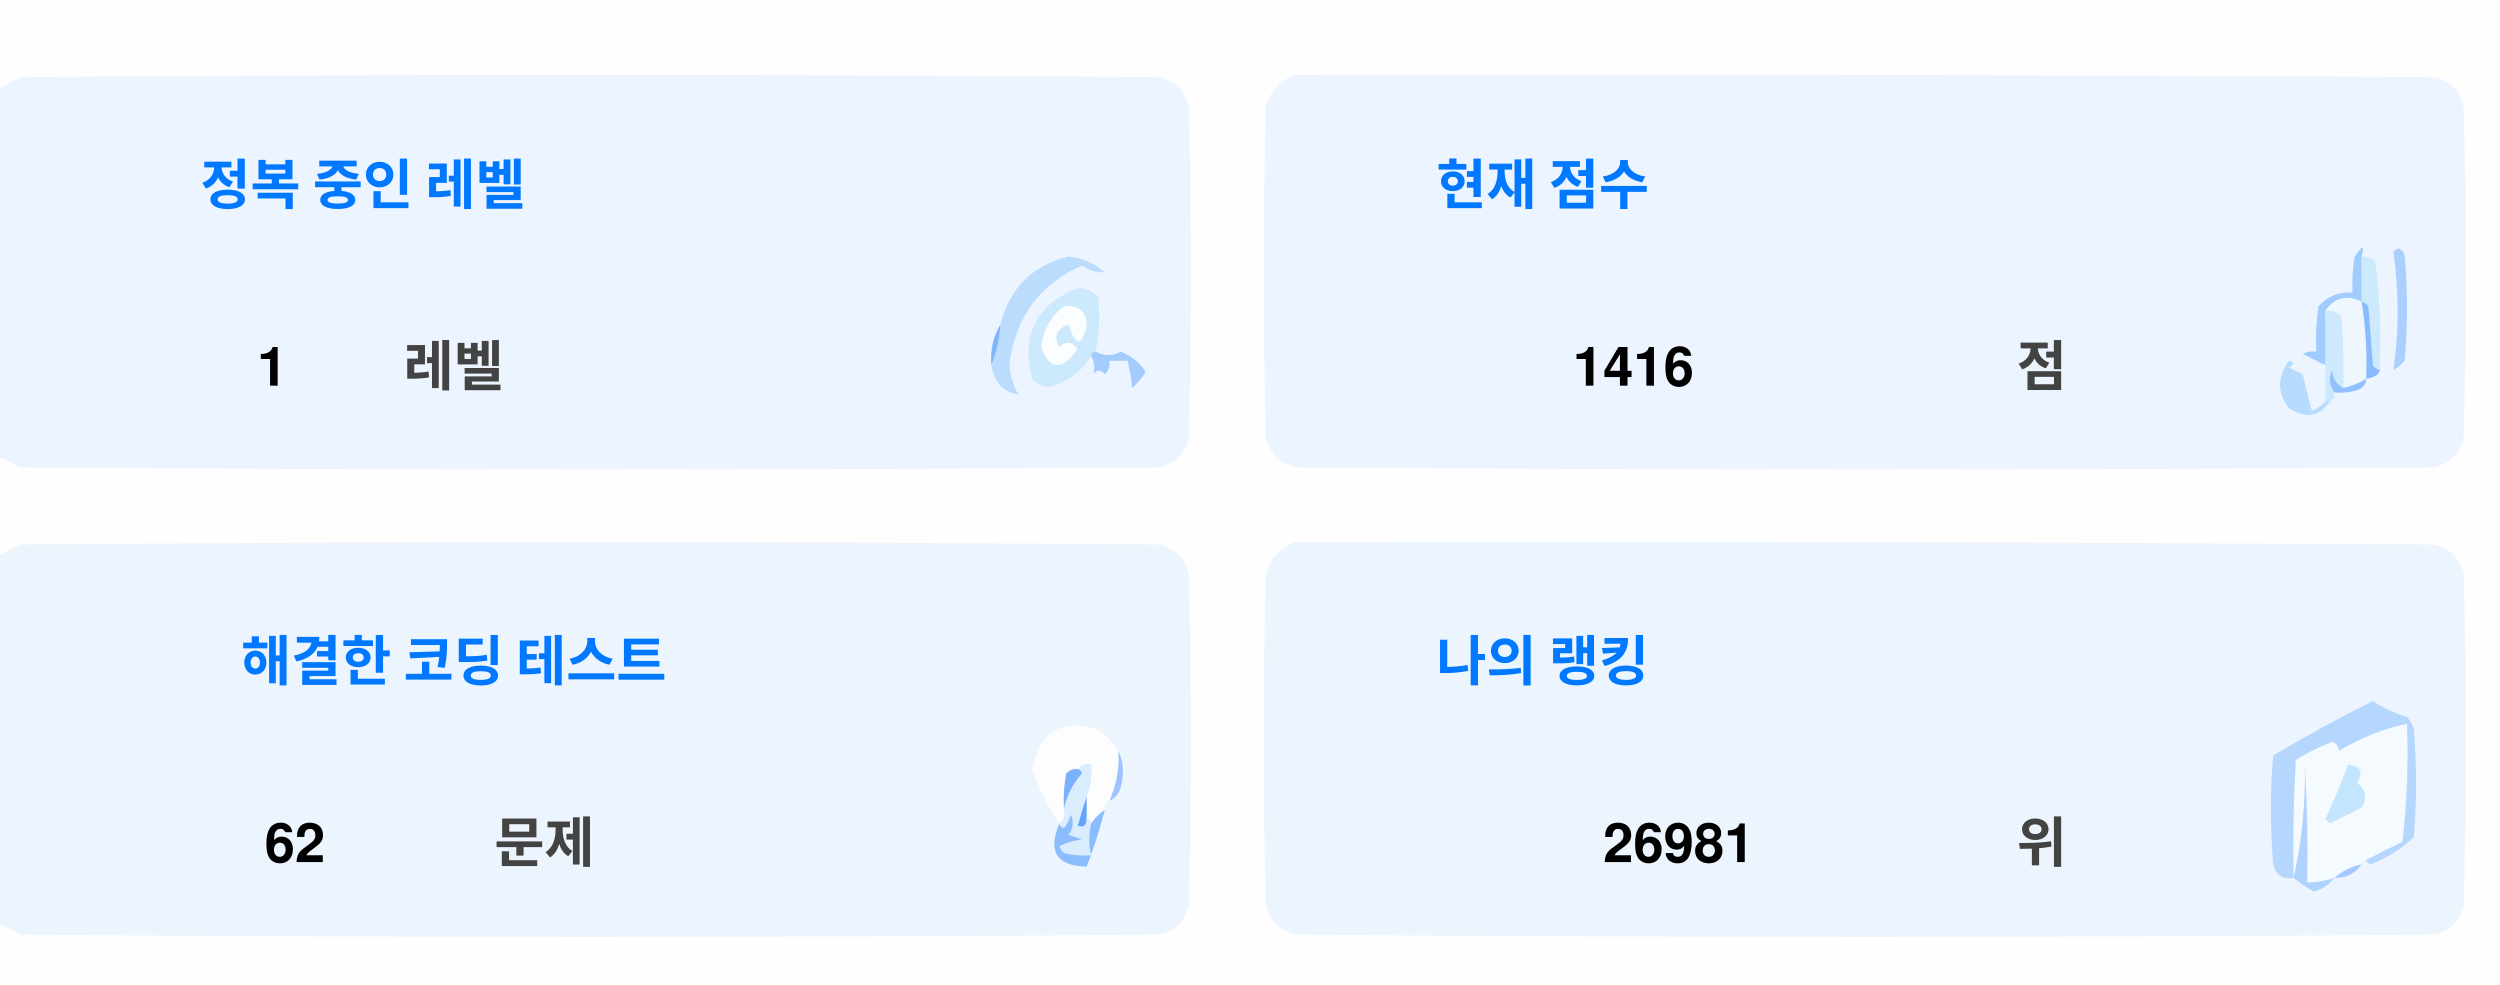
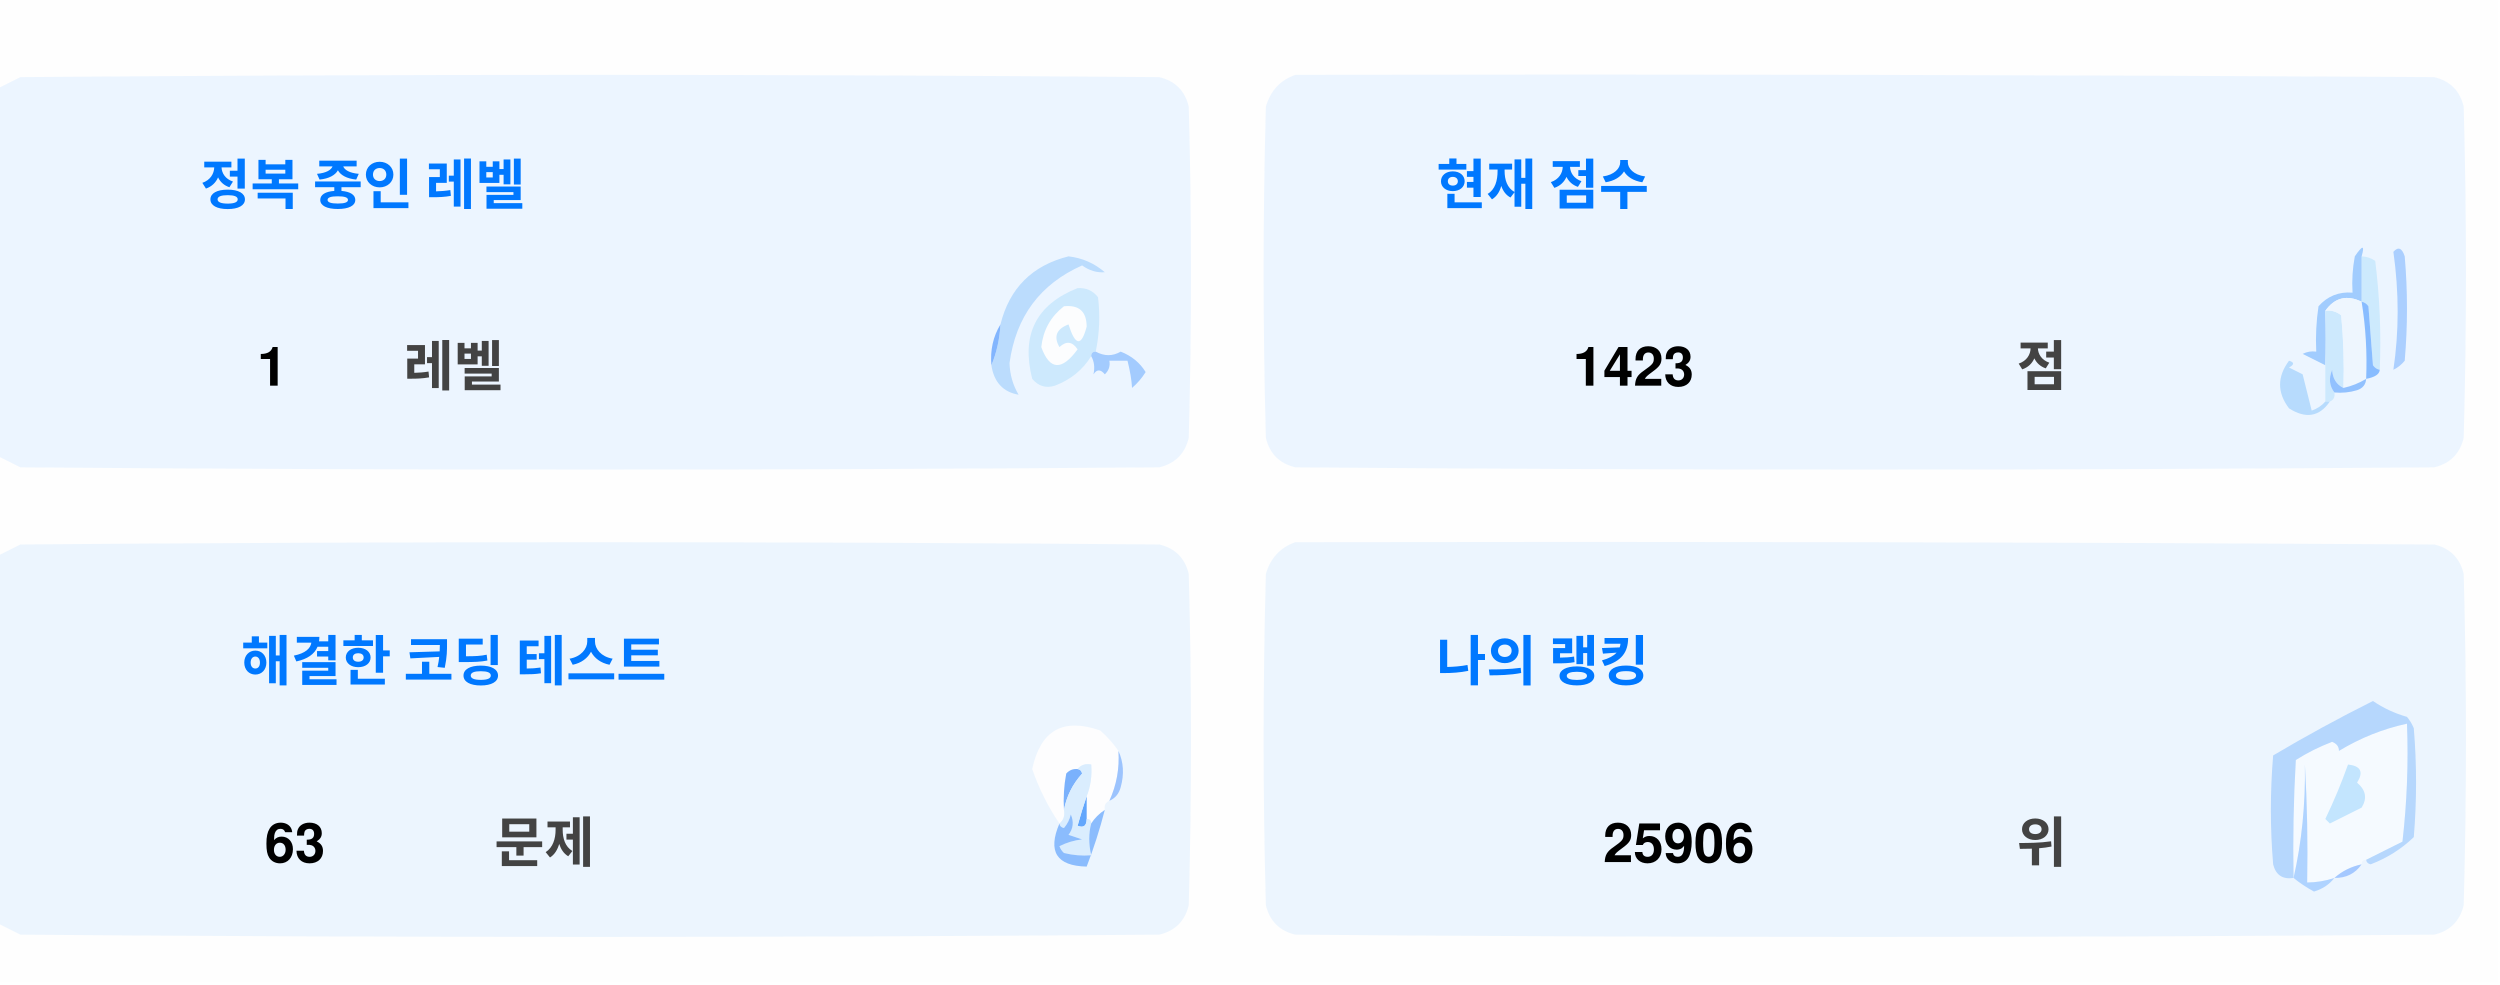
<svg xmlns="http://www.w3.org/2000/svg" version="1.1" width="551px" height="217px" style="shape-rendering:geometricPrecision; text-rendering:geometricPrecision; image-rendering:optimizeQuality; fill-rule:evenodd; clip-rule:evenodd">
  <style>.title {fill: #434343;font-size: 1rem;line-height: 1.5rem;font-weight: bold;font-family: -apple-system, BlinkMacSystemFont, Segoe UI, Helvetica, Arial, sans-serif, Apple Color Emoji, Segoe UI Emoji;}.desc {fill: #434343;font-size: 2.5rem;font-weight: bold;line-height: 1.5rem;font-family: -apple-system, BlinkMacSystemFont, Segoe UI, Helvetica, Arial, sans-serif, Apple Color Emoji, Segoe UI Emoji;}.desc-2 {fill: #434343;font-size: 1rem;font-weight: bold;line-height: 1.5rem;font-family: -apple-system, BlinkMacSystemFont, Segoe UI, Helvetica, Arial, sans-serif, Apple Color Emoji, Segoe UI Emoji;}.text, .desc {animation: twinkling 4s ease-in-out infinite;}@keyframes twinkling {40% { opacity: 1; }50% { opacity: 0.5; }60% { opacity: 1; }70% { opacity: 0.5; }80% { opacity: 1; }}</style>
  <g>
    <path style="opacity:1" fill="#fefefe" d="M -0.5,-0.5 C 183.167,-0.5 366.833,-0.5 550.5,-0.5C 550.5,71.833 550.5,144.167 550.5,216.5C 366.833,216.5 183.167,216.5 -0.5,216.5C -0.5,212.167 -0.5,207.833 -0.5,203.5C 1.14,204.32 2.807,205.153 4.5,206C 88.167,206.667 171.833,206.667 255.5,206C 259,205.167 261.167,203 262,199.5C 262.667,175.167 262.667,150.833 262,126.5C 261.167,123 259,120.833 255.5,120C 171.833,119.333 88.167,119.333 4.5,120C 2.807,120.847 1.14,121.68 -0.5,122.5C -0.5,115.167 -0.5,107.833 -0.5,100.5C 1.14,101.32 2.807,102.153 4.5,103C 88.167,103.667 171.833,103.667 255.5,103C 259,102.167 261.167,100 262,96.5C 262.667,72.167 262.667,47.833 262,23.5C 261.167,20 259,17.833 255.5,17C 171.833,16.333 88.167,16.333 4.5,17C 2.807,17.847 1.14,18.68 -0.5,19.5C -0.5,12.833 -0.5,6.167 -0.5,-0.5 Z" />
  </g>
  <g>
    <path style="opacity:1" fill="#ecf5ff" d="M -0.5,100.5 C -0.5,73.5 -0.5,46.5 -0.5,19.5C 1.14,18.68 2.807,17.847 4.5,17C 88.167,16.333 171.833,16.333 255.5,17C 259,17.833 261.167,20 262,23.5C 262.667,47.833 262.667,72.167 262,96.5C 261.167,100 259,102.167 255.5,103C 171.833,103.667 88.167,103.667 4.5,103C 2.807,102.153 1.14,101.32 -0.5,100.5 Z" />
  </g>
  <g>
    <path style="opacity:1" fill="#ecf5ff" d="M 285.5,16.5 C 369.167,16.333 452.834,16.5 536.5,17C 540,17.833 542.167,20 543,23.5C 543.667,47.833 543.667,72.167 543,96.5C 542.167,100 540,102.167 536.5,103C 452.833,103.667 369.167,103.667 285.5,103C 282,102.167 279.833,100 279,96.5C 278.333,72.167 278.333,47.833 279,23.5C 280.018,19.985 282.185,17.652 285.5,16.5 Z" />
  </g>
  <g>
    <path style="opacity:1" fill="#cdeafd" d="M 520.5,56.5 C 521.583,56.539 522.583,56.873 523.5,57.5C 524.498,65.472 524.831,73.472 524.5,81.5C 523.883,81.389 523.383,81.056 523,80.5C 522.667,76.167 522.333,71.833 522,67.5C 521.617,66.944 521.117,66.611 520.5,66.5C 520.5,63.167 520.5,59.833 520.5,56.5 Z" />
  </g>
  <g>
    <path style="opacity:1" fill="#abcfff" d="M 527.5,55.5 C 528.566,54.308 529.399,54.641 530,56.5C 530.667,64.167 530.667,71.833 530,79.5C 529.311,80.357 528.478,81.023 527.5,81.5C 528.758,73.08 528.758,64.414 527.5,55.5 Z" />
  </g>
  <g>
    <path style="opacity:1" fill="#bbdcfd" d="M 218.5,80.5 C 219.657,77.727 220.324,74.727 220.5,71.5C 222.49,63.51 227.49,58.51 235.5,56.5C 238.528,56.847 241.194,58.014 243.5,60C 241.744,60.141 240.078,59.641 238.5,58.5C 229.247,62.607 223.914,69.773 222.5,80C 222.565,82.526 223.232,84.859 224.5,87C 221.07,86.397 219.07,84.231 218.5,80.5 Z" />
  </g>
  <g>
    <path style="opacity:1" fill="#cde9fd" d="M 241.5,77.5 C 240.833,77.5 240.5,77.833 240.5,78.5C 238.628,81.529 235.961,83.695 232.5,85C 230.536,85.624 228.869,85.124 227.5,83.5C 225.021,73.791 228.354,67.124 237.5,63.5C 239.374,63.39 240.874,64.056 242,65.5C 242.497,69.524 242.331,73.524 241.5,77.5 Z" />
  </g>
  <g>
    <path style="opacity:1" fill="#fcfdfe" d="M 234.5,67.5 C 237.826,67.162 239.493,68.662 239.5,72C 238.334,76.434 237,76.267 235.5,71.5C 232.832,72.515 232.166,74.182 233.5,76.5C 235.017,75.089 236.351,75.256 237.5,77C 234.006,81.771 231.34,81.605 229.5,76.5C 229.904,72.771 231.571,69.771 234.5,67.5 Z" />
  </g>
  <g>
    <path style="opacity:1" fill="#a1ccfe" d="M 520.5,56.5 C 520.5,59.833 520.5,63.167 520.5,66.5C 517.238,64.922 514.572,65.589 512.5,68.5C 512.617,72.81 512.617,76.81 512.5,80.5C 510.86,79.68 509.193,78.847 507.5,78C 508.448,77.517 509.448,77.35 510.5,77.5C 510.335,74.15 510.502,70.817 511,67.5C 512.995,65.253 515.495,64.253 518.5,64.5C 518.336,61.813 518.503,59.146 519,56.5C 520.731,53.969 521.231,53.969 520.5,56.5 Z" />
  </g>
  <g>
    <path style="opacity:1" fill="#cde9fd" d="M 512.5,68.5 C 513.822,68.33 514.989,68.663 516,69.5C 516.499,74.823 516.666,80.156 516.5,85.5C 514.955,84.77 514.122,83.437 514,81.5C 513.22,83.387 513.387,85.054 514.5,86.5C 514.672,87.492 514.338,88.158 513.5,88.5C 513.167,88.5 512.833,88.5 512.5,88.5C 512.5,85.833 512.5,83.167 512.5,80.5C 512.617,76.81 512.617,72.81 512.5,68.5 Z" />
  </g>
  <g>
    <path style="opacity:1" fill="#eef6fe" d="M 520.5,66.5 C 521.407,72.106 521.74,77.773 521.5,83.5C 519.95,84.441 518.284,85.108 516.5,85.5C 516.666,80.156 516.499,74.823 516,69.5C 514.989,68.663 513.822,68.33 512.5,68.5C 514.572,65.589 517.238,64.922 520.5,66.5 Z" />
  </g>
  <g>
    <path style="opacity:1" fill="#88bcff" d="M 520.5,66.5 C 521.117,66.611 521.617,66.944 522,67.5C 522.333,71.833 522.667,76.167 523,80.5C 523.383,81.056 523.883,81.389 524.5,81.5C 524.445,82.469 523.445,83.136 521.5,83.5C 521.74,77.773 521.407,72.106 520.5,66.5 Z" />
  </g>
  <g>
    <path style="opacity:1" fill="#82b5fe" d="M 220.5,71.5 C 220.324,74.727 219.657,77.727 218.5,80.5C 218.215,77.171 218.882,74.171 220.5,71.5 Z" />
  </g>
  <g>
    <path style="opacity:1" fill="#a3cbfe" d="M 240.5,78.5 C 240.5,77.833 240.833,77.5 241.5,77.5C 243.391,78.536 245.224,78.536 247,77.5C 249.391,78.429 251.225,79.929 252.5,82C 251.681,83.319 250.681,84.486 249.5,85.5C 249.409,83.777 249.075,81.777 248.5,79.5C 247.167,79.5 245.833,79.5 244.5,79.5C 244.719,80.675 244.386,81.675 243.5,82.5C 242.575,81.359 241.741,81.359 241,82.5C 241.331,80.981 241.164,79.648 240.5,78.5 Z" />
  </g>
  <g>
    <path style="opacity:1" fill="#b7dbfd" d="M 512.5,88.5 C 512.833,88.5 513.167,88.5 513.5,88.5C 511.199,91.857 508.199,92.357 504.5,90C 501.872,86.535 501.872,83.035 504.5,79.5C 505.696,79.846 505.696,80.346 504.5,81C 505.5,81.5 506.5,82 507.5,82.5C 508.167,85.167 508.833,87.833 509.5,90.5C 510.739,90.058 511.739,89.391 512.5,88.5 Z" />
  </g>
  <g>
    <path style="opacity:1" fill="#92c1fe" d="M 516.5,85.5 C 518.284,85.108 519.95,84.441 521.5,83.5C 521.423,84.75 520.756,85.583 519.5,86C 517.866,86.493 516.199,86.66 514.5,86.5C 513.387,85.054 513.22,83.387 514,81.5C 514.122,83.437 514.955,84.77 516.5,85.5 Z" />
  </g>
  <g>
    <path style="opacity:1" fill="#ecf5fe" d="M -0.5,203.5 C -0.5,176.5 -0.5,149.5 -0.5,122.5C 1.14,121.68 2.807,120.847 4.5,120C 88.167,119.333 171.833,119.333 255.5,120C 259,120.833 261.167,123 262,126.5C 262.667,150.833 262.667,175.167 262,199.5C 261.167,203 259,205.167 255.5,206C 171.833,206.667 88.167,206.667 4.5,206C 2.807,205.153 1.14,204.32 -0.5,203.5 Z" />
  </g>
  <g>
    <path style="opacity:1" fill="#ecf5fe" d="M 285.5,119.5 C 369.167,119.333 452.834,119.5 536.5,120C 540,120.833 542.167,123 543,126.5C 543.667,150.833 543.667,175.167 543,199.5C 542.167,203 540,205.167 536.5,206C 452.833,206.667 369.167,206.667 285.5,206C 282,205.167 279.833,203 279,199.5C 278.333,175.167 278.333,150.833 279,126.5C 280.018,122.985 282.185,120.652 285.5,119.5 Z" />
  </g>
  <g>
    <path style="opacity:1" fill="#fdfdfe" d="M 246.5,165.5 C 246.758,169.367 246.092,173.034 244.5,176.5C 243.662,176.842 243.328,177.508 243.5,178.5C 242.272,179.306 241.272,180.306 240.5,181.5C 240.5,180.833 240.167,180.5 239.5,180.5C 239.5,178.833 239.5,177.167 239.5,175.5C 240.369,173.283 240.702,170.95 240.5,168.5C 239.209,168.263 238.209,168.596 237.5,169.5C 236.504,169.414 235.671,169.748 235,170.5C 234.503,173.146 234.336,175.813 234.5,178.5C 234.737,179.791 234.404,180.791 233.5,181.5C 230.986,177.806 228.986,173.806 227.5,169.5C 229.309,160.957 234.309,158.124 242.5,161C 244.07,162.397 245.404,163.897 246.5,165.5 Z" />
  </g>
  <g>
    <path style="opacity:1" fill="#f5faff" d="M 521.5,189.5 C 520.833,189.5 520.5,189.833 520.5,190.5C 518.181,190.992 516.181,191.992 514.5,193.5C 512.565,194.15 510.565,194.483 508.5,194.5C 508.666,185.827 508.5,177.16 508,168.5C 508.141,177.227 507.308,185.56 505.5,193.5C 505.334,184.827 505.5,176.16 506,167.5C 508.527,165.903 511.194,164.57 514,163.5C 515.011,163.892 515.511,164.559 515.5,165.5C 520.21,162.641 525.21,160.641 530.5,159.5C 530.831,168.192 530.498,176.859 529.5,185.5C 526.807,186.847 524.14,188.18 521.5,189.5 Z" />
  </g>
  <g>
    <path style="opacity:1" fill="#b6d7fd" d="M 521.5,189.5 C 524.14,188.18 526.807,186.847 529.5,185.5C 530.498,176.859 530.831,168.192 530.5,159.5C 525.21,160.641 520.21,162.641 515.5,165.5C 515.511,164.559 515.011,163.892 514,163.5C 511.194,164.57 508.527,165.903 506,167.5C 505.5,176.16 505.334,184.827 505.5,193.5C 503.089,193.863 501.589,192.863 501,190.5C 500.333,182.5 500.333,174.5 501,166.5C 508.173,162.246 515.507,158.246 523,154.5C 525.304,156.068 527.804,157.235 530.5,158C 531.126,158.75 531.626,159.584 532,160.5C 532.667,168.5 532.667,176.5 532,184.5C 529.292,187.111 526.125,189.111 522.5,190.5C 521.893,190.376 521.56,190.043 521.5,189.5 Z" />
  </g>
  <g>
    <path style="opacity:1" fill="#c3e5fe" d="M 517.5,168.5 C 520.317,168.801 520.984,170.134 519.5,172.5C 521.439,174.122 521.772,175.956 520.5,178C 518.167,179.167 515.833,180.333 513.5,181.5C 513.167,181.167 512.833,180.833 512.5,180.5C 514.414,176.515 516.081,172.515 517.5,168.5 Z" />
  </g>
  <g>
    <path style="opacity:1" fill="#7ab1fc" d="M 237.5,169.5 C 238.043,169.56 238.376,169.893 238.5,170.5C 236.395,172.836 235.062,175.503 234.5,178.5C 234.336,175.813 234.503,173.146 235,170.5C 235.671,169.748 236.504,169.414 237.5,169.5 Z" />
  </g>
  <g>
    <path style="opacity:1" fill="#afd3ff" d="M 514.5,193.5 C 513.378,194.947 511.878,195.947 510,196.5C 508.348,195.601 506.848,194.601 505.5,193.5C 507.308,185.56 508.141,177.227 508,168.5C 508.5,177.16 508.666,185.827 508.5,194.5C 510.565,194.483 512.565,194.15 514.5,193.5 Z" />
  </g>
  <g>
    <path style="opacity:1" fill="#9cc3fd" d="M 246.5,165.5 C 247.634,167.966 247.801,170.633 247,173.5C 246.623,174.942 245.79,175.942 244.5,176.5C 246.092,173.034 246.758,169.367 246.5,165.5 Z" />
  </g>
  <g>
    <path style="opacity:1" fill="#62a6fc" d="M 239.5,175.5 C 239.5,177.167 239.5,178.833 239.5,180.5C 239.483,182.028 238.816,182.528 237.5,182C 238.117,179.723 238.784,177.556 239.5,175.5 Z" />
  </g>
  <g>
    <path style="opacity:1" fill="#daedfe" d="M 237.5,169.5 C 238.209,168.596 239.209,168.263 240.5,168.5C 240.702,170.95 240.369,173.283 239.5,175.5C 238.784,177.556 238.117,179.723 237.5,182C 238.816,182.528 239.483,182.028 239.5,180.5C 240.167,180.5 240.5,180.833 240.5,181.5C 239.918,183.669 239.918,186.002 240.5,188.5C 238.473,188.662 236.473,188.495 234.5,188C 234.043,187.586 233.709,187.086 233.5,186.5C 235.078,185.702 236.744,185.202 238.5,185C 237.5,184.667 236.5,184.333 235.5,184C 236.554,182.612 236.72,181.112 236,179.5C 235.751,180.624 235.251,181.624 234.5,182.5C 233.893,182.376 233.56,182.043 233.5,181.5C 234.404,180.791 234.737,179.791 234.5,178.5C 235.062,175.503 236.395,172.836 238.5,170.5C 238.376,169.893 238.043,169.56 237.5,169.5 Z" />
  </g>
  <g>
    <path style="opacity:1" fill="#8bbcfd" d="M 243.5,178.5 C 242.395,182.803 241.062,186.969 239.5,191C 232.857,190.847 230.857,187.68 233.5,181.5C 233.56,182.043 233.893,182.376 234.5,182.5C 235.251,181.624 235.751,180.624 236,179.5C 236.72,181.112 236.554,182.612 235.5,184C 236.5,184.333 237.5,184.667 238.5,185C 236.744,185.202 235.078,185.702 233.5,186.5C 233.709,187.086 234.043,187.586 234.5,188C 236.473,188.495 238.473,188.662 240.5,188.5C 239.918,186.002 239.918,183.669 240.5,181.5C 241.272,180.306 242.272,179.306 243.5,178.5 Z" />
  </g>
  <g>
    <path style="opacity:1" fill="#a4c8ff" d="M 520.5,190.5 C 519.089,192.539 517.089,193.539 514.5,193.5C 516.181,191.992 518.181,190.992 520.5,190.5 Z" />
  </g>
  <text text-anchor="middle" x="80" y="45" class="title" style="fill:#0078ff;" stroke="#none" stroke-width="1">정복 중인 레벨</text>
  <text text-anchor="middle" x="60" y="85" class="desc" style="fill:#000000;" stroke="#none" stroke-width="1">1</text>
  <text text-anchor="middle" x="100" y="85" class="desc-2" style="fill:#434343;" stroke="#none" stroke-width="1">레벨</text>
  <text text-anchor="middle" x="340" y="45" class="title" style="fill:#0078ff;" stroke="#none" stroke-width="1">현재 점수</text>
-   <text text-anchor="middle" x="360" y="85" class="desc" style="fill:#000000;" stroke="#none" stroke-width="1">1416</text>
+   <text text-anchor="middle" x="360" y="85" class="desc" style="fill:#000000;" stroke="#none" stroke-width="1">1423</text>
  <text text-anchor="middle" x="450" y="85" class="desc-2" style="fill:#434343;" stroke="#none" stroke-width="1">점</text>
  <text text-anchor="middle" x="100" y="150" class="title" style="fill:#0078ff;" stroke="#none" stroke-width="1">해결한 코딩 테스트</text>
-   <text text-anchor="middle" x="65" y="190" class="desc" style="fill:#000000;" stroke="#none" stroke-width="1">62</text>
+   <text text-anchor="middle" x="65" y="190" class="desc" style="fill:#000000;" stroke="#none" stroke-width="1">63</text>
  <text text-anchor="middle" x="120" y="190" class="desc-2" style="fill:#434343;" stroke="#none" stroke-width="1">문제</text>
  <text text-anchor="middle" x="340" y="150" class="title" style="fill:#0078ff;" stroke="#none" stroke-width="1">나의 랭킹</text>
-   <text text-anchor="middle" x="370" y="190" class="desc" style="fill:#000000;" stroke="#none" stroke-width="1">26981</text>
+   <text text-anchor="middle" x="370" y="190" class="desc" style="fill:#000000;" stroke="#none" stroke-width="1">25906</text>
  <text text-anchor="middle" x="450" y="190" class="desc-2" style="fill:#434343;" stroke="#none" stroke-width="1">위</text>
</svg>
